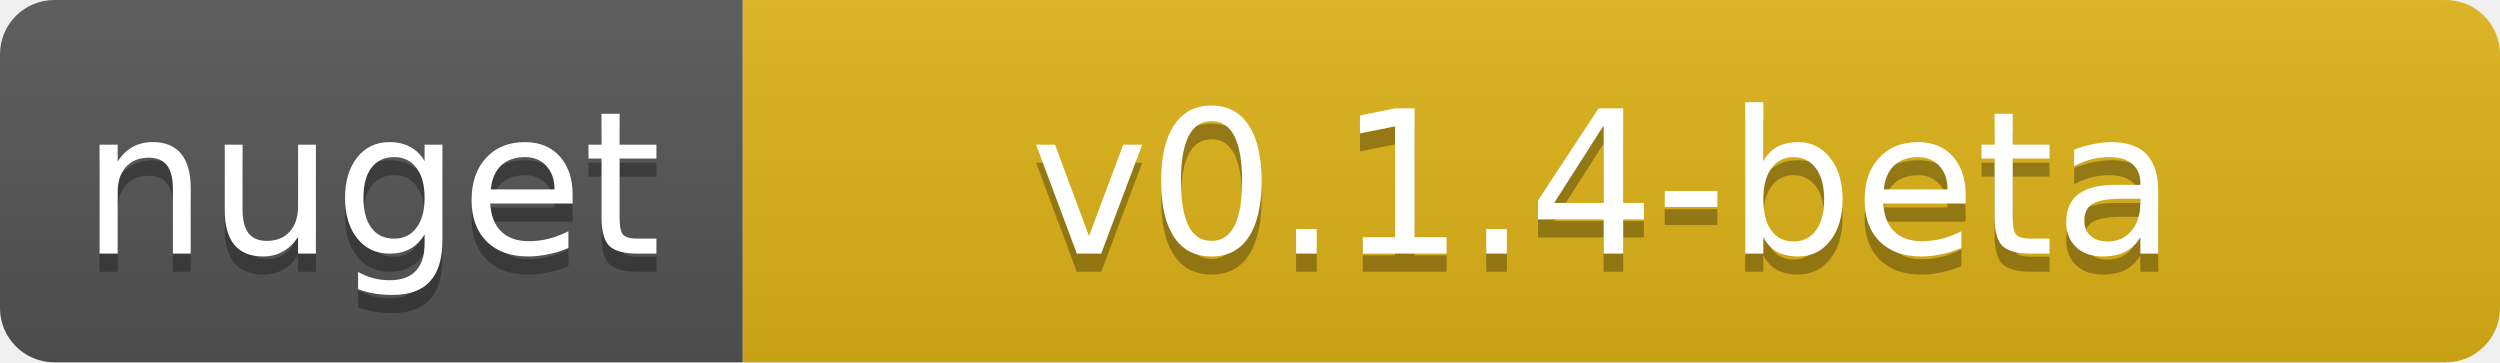
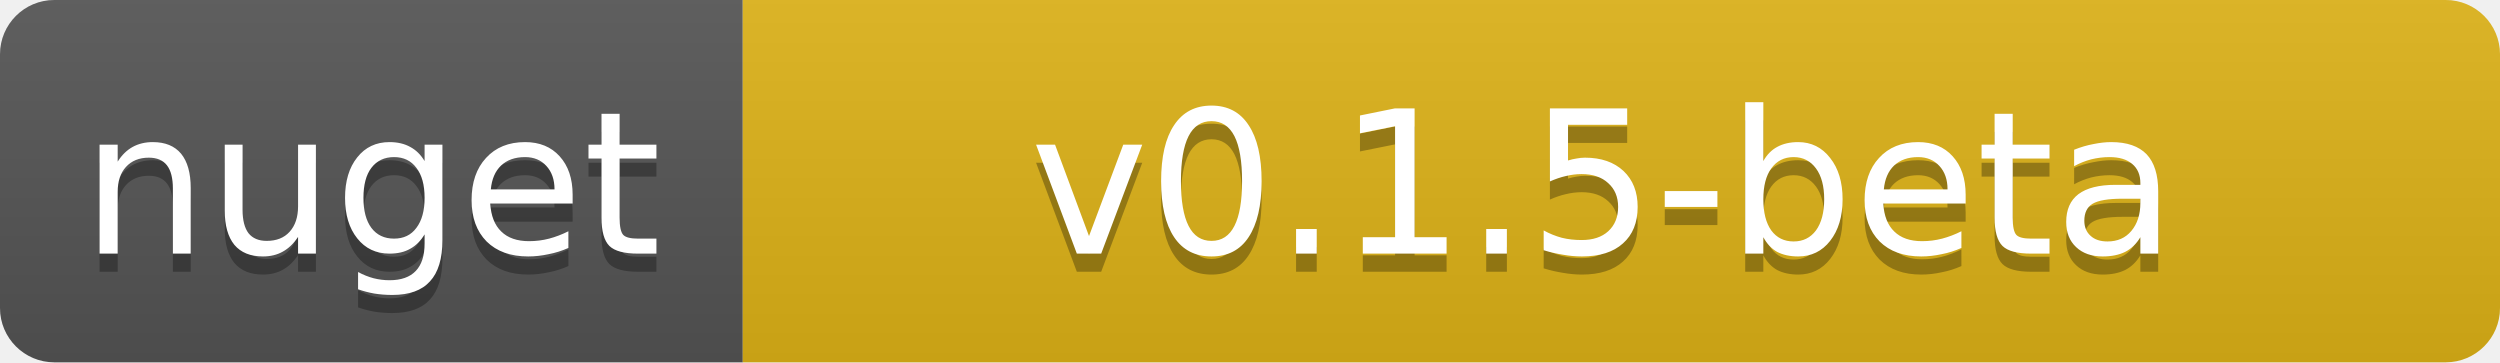
<svg xmlns="http://www.w3.org/2000/svg" width="138" height="20">
  <linearGradient id="b" x2="0" y2="100%">
    <stop offset="0" stop-color="#bbb" stop-opacity=".1" />
    <stop offset="1" stop-opacity=".1" />
  </linearGradient>
  <clipPath id="a">
    <rect width="138" height="20" rx="3" fill="#fff" />
  </clipPath>
  <g clip-path="url(#a)">
    <path fill="#555" d="M0 0h41v20H0z" />
    <path fill="#dfb317" d="M41 0h97v20H41z" />
    <path fill="url(#b)" d="M0 0h138v20H0z" />
  </g>
  <g fill="#fff" text-anchor="middle" font-family="DejaVu Sans,Verdana,Geneva,sans-serif" font-size="11">
    <text x="20.5" y="15" fill="#010101" fill-opacity=".3">nuget</text>
    <text x="20.5" y="14">nuget</text>
-     <text x="88.5" y="15" fill="#010101" fill-opacity=".3">v0.1.4-beta</text>
-     <text x="88.5" y="14">v0.1.4-beta</text>
+     <text x="88.5" y="15" fill="#010101" fill-opacity=".3">v0.1.5-beta</text>
+     <text x="88.5" y="14">v0.1.5-beta</text>
  </g>
</svg>
